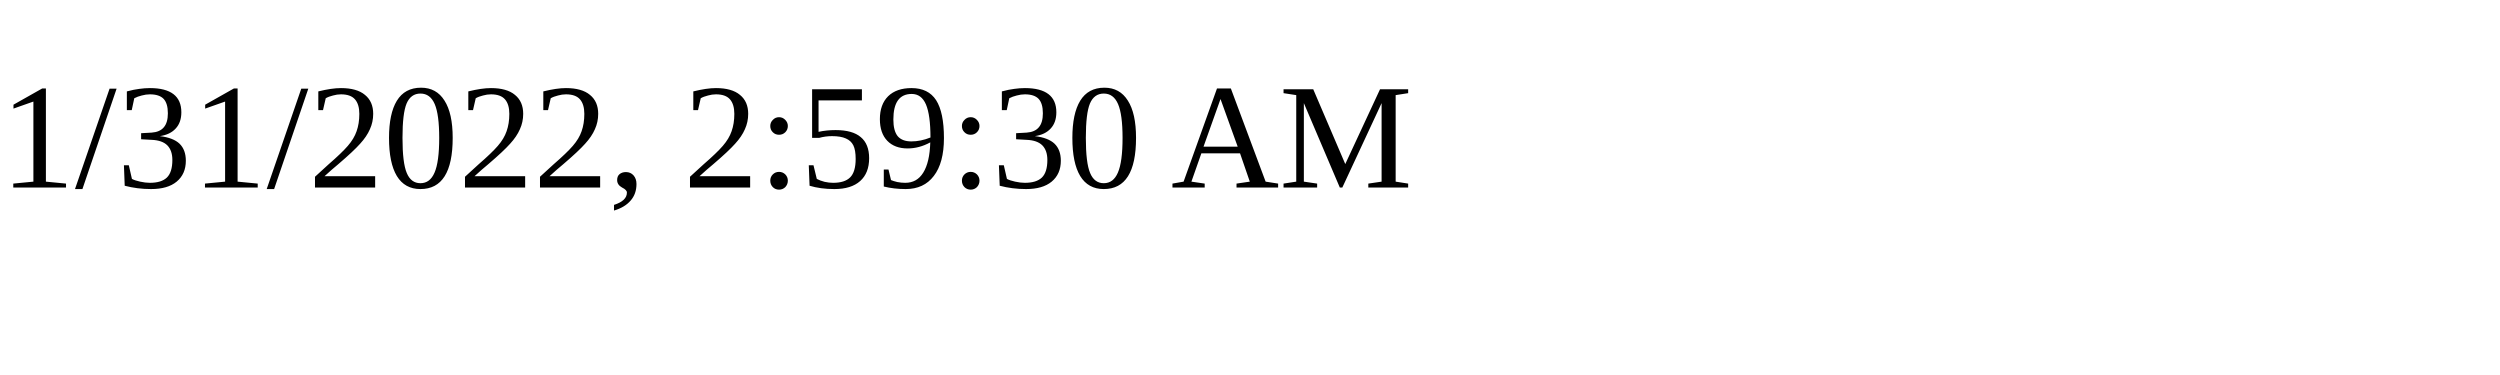
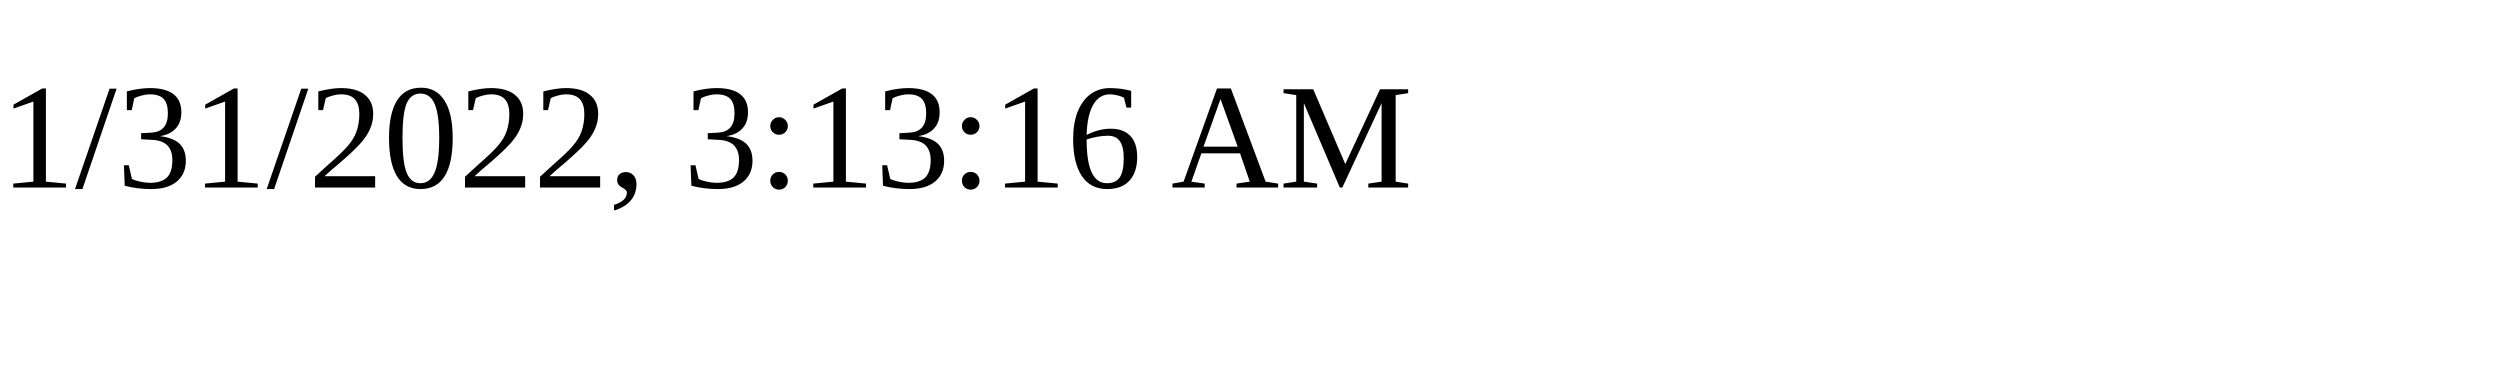
<svg xmlns="http://www.w3.org/2000/svg" height="30" width="200">
-   <text x="0" y="15">1/31/2022, 2:59:30 AM</text>
+   <text x="0" y="15">1/31/2022, 3:13:16 AM</text>
</svg>
